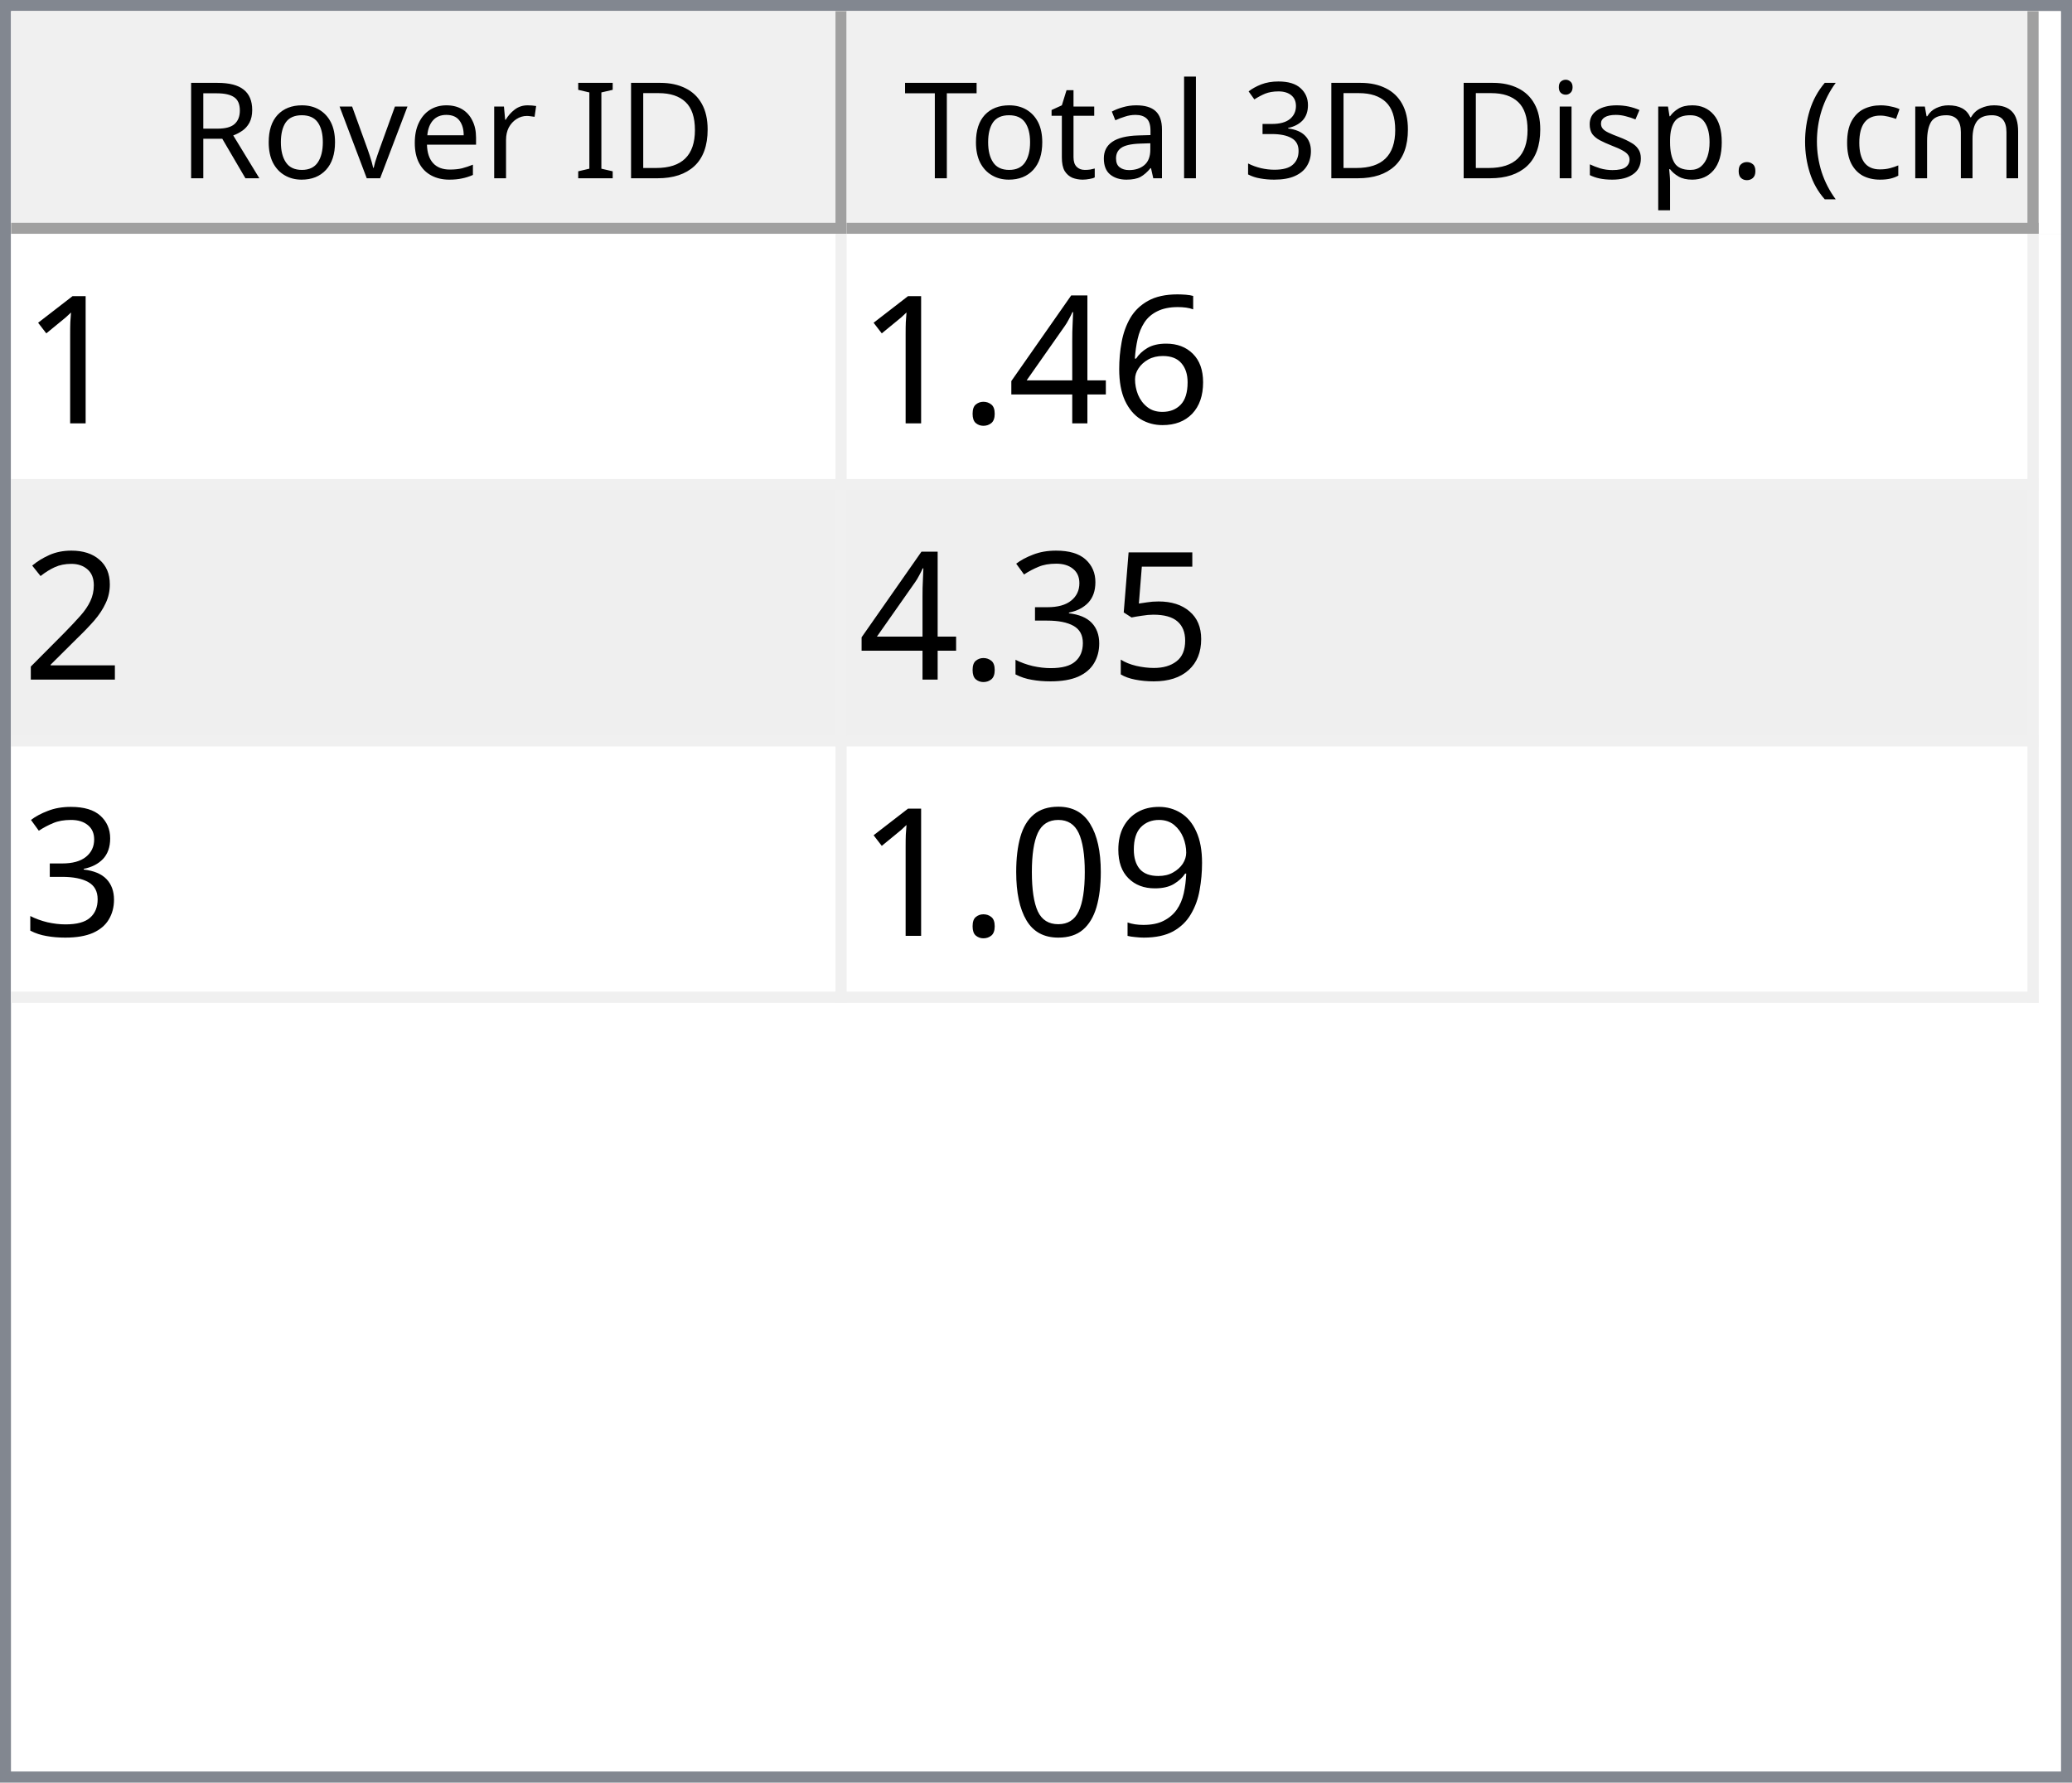
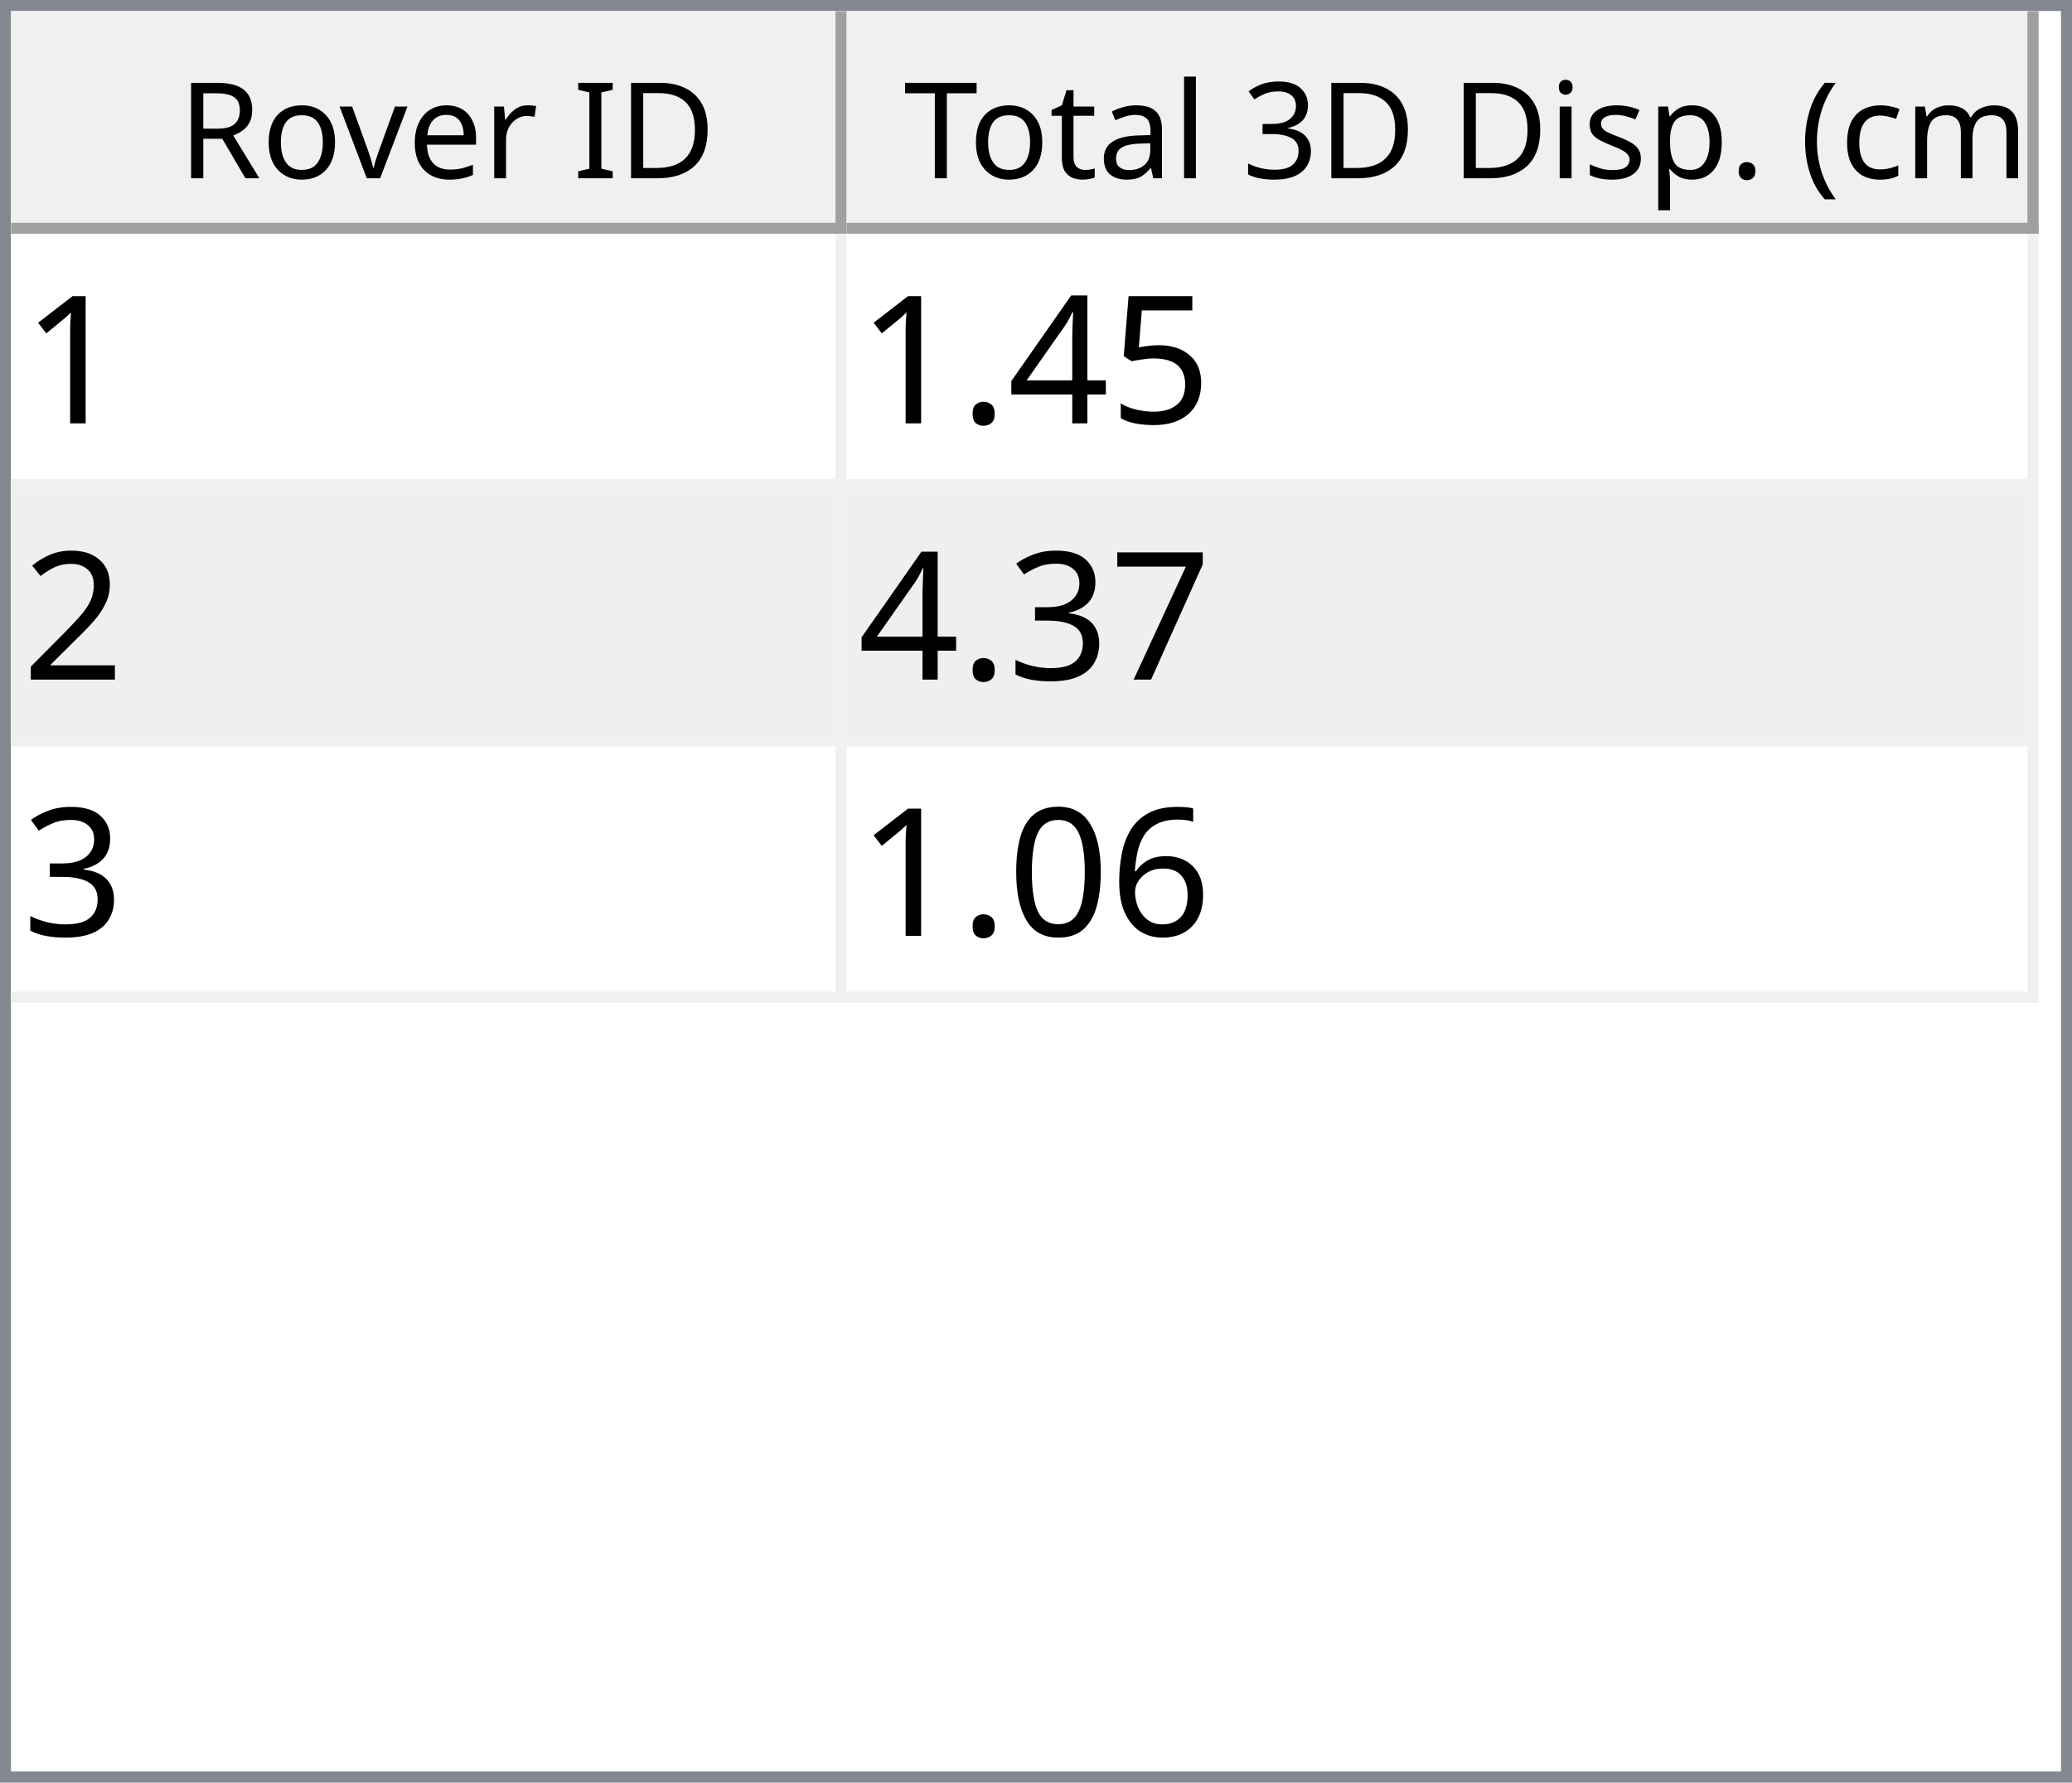
<svg xmlns="http://www.w3.org/2000/svg" style="fill-opacity:1; color-rendering:auto; color-interpolation:auto; text-rendering:auto; stroke:black; stroke-linecap:square; stroke-miterlimit:10; shape-rendering:auto; stroke-opacity:1; fill:black; stroke-dasharray:none; font-weight:normal; stroke-width:1; font-family:'Dialog'; font-style:normal; stroke-linejoin:miter; font-size:12px; stroke-dashoffset:0; image-rendering:auto;" width="186" height="160">
  <defs id="genericDefs" />
  <g>
    <defs id="defs1">
      <clipPath clipPathUnits="userSpaceOnUse" id="clipPath1">
        <path d="M0 0 L186 0 L186 160 L0 160 L0 0 Z" />
      </clipPath>
      <clipPath clipPathUnits="userSpaceOnUse" id="clipPath2">
        <path d="M0 0 L0 160 L186 160 L186 0 Z" />
      </clipPath>
      <clipPath clipPathUnits="userSpaceOnUse" id="clipPath3">
        <path d="M0 0 L0 20 L184 20 L184 0 Z" />
      </clipPath>
      <clipPath clipPathUnits="userSpaceOnUse" id="clipPath4">
        <path d="M0 0 L0 20 L75 20 L75 0 Z" />
      </clipPath>
      <clipPath clipPathUnits="userSpaceOnUse" id="clipPath5">
        <path d="M1 1 L1 19 L74 19 L74 1 Z" />
      </clipPath>
      <clipPath clipPathUnits="userSpaceOnUse" id="clipPath6">
        <path d="M0 0 L0 18 L73 18 L73 0 Z" />
      </clipPath>
      <clipPath clipPathUnits="userSpaceOnUse" id="clipPath7">
        <path d="M-0.5 -0.5 L-0.5 19.5 L74.5 19.5 L74.5 -0.5 Z" />
      </clipPath>
      <clipPath clipPathUnits="userSpaceOnUse" id="clipPath8">
        <path d="M0 0 L0 20 L107 20 L107 0 Z" />
      </clipPath>
      <clipPath clipPathUnits="userSpaceOnUse" id="clipPath9">
        <path d="M1 1 L1 19 L106 19 L106 1 Z" />
      </clipPath>
      <clipPath clipPathUnits="userSpaceOnUse" id="clipPath10">
        <path d="M0 0 L0 18 L105 18 L105 0 Z" />
      </clipPath>
      <clipPath clipPathUnits="userSpaceOnUse" id="clipPath11">
        <path d="M-0.5 -0.5 L-0.5 19.5 L106.5 19.5 L106.5 -0.5 Z" />
      </clipPath>
      <clipPath clipPathUnits="userSpaceOnUse" id="clipPath12">
        <path d="M0 0 L0 138 L184 138 L184 0 Z" />
      </clipPath>
      <clipPath clipPathUnits="userSpaceOnUse" id="clipPath13">
        <path d="M0 0 L0 69 L182 69 L182 0 Z" />
      </clipPath>
      <clipPath clipPathUnits="userSpaceOnUse" id="clipPath14">
        <path d="M-0.5 -0.5 L-0.5 68.5 L181.5 68.5 L181.5 -0.5 Z" />
      </clipPath>
      <clipPath clipPathUnits="userSpaceOnUse" id="clipPath15">
        <path d="M0 0 L0 22 L74 22 L74 0 Z" />
      </clipPath>
      <clipPath clipPathUnits="userSpaceOnUse" id="clipPath16">
        <path d="M0 0 L0 22 L106 22 L106 0 Z" />
      </clipPath>
      <font horiz-adv-x="64.551" id="font1">
        <font-face ascent="107.91" descent="25.098" units-per-em="100" style="font-style:normal; font-family:Segoe UI; font-weight:normal;" />
        <missing-glyph horiz-adv-x="64.551" d="M8.109 0 L8.109 68.266 L56.453 68.266 L56.453 0 L8.109 0 ZM15.328 7.234 L49.219 7.234 L49.219 61.031 L15.328 61.031 L15.328 7.234 Z" />
        <glyph unicode="D" horiz-adv-x="70.117" d="M9.188 0 L9.188 70.016 L28.516 70.016 Q65.531 70.016 65.531 35.891 Q65.531 19.672 55.25 9.836 Q44.969 0 27.734 0 L9.188 0 ZM17.391 62.594 L17.391 7.422 L27.828 7.422 Q41.609 7.422 49.273 14.797 Q56.938 22.172 56.938 35.688 Q56.938 62.594 28.328 62.594 L17.391 62.594 Z" />
        <glyph unicode="I" horiz-adv-x="26.611" d="M17.391 0 L9.188 0 L9.188 70.016 L17.391 70.016 L17.391 0 Z" />
        <glyph unicode=" " horiz-adv-x="27.393" d="" />
        <glyph unicode="r" horiz-adv-x="34.766" d="M34.188 41.891 Q32.078 43.5 28.125 43.5 Q23 43.5 19.555 38.672 Q16.109 33.844 16.109 25.484 L16.109 0 L8.109 0 L8.109 50 L16.109 50 L16.109 39.703 L16.312 39.703 Q18.016 44.969 21.531 47.922 Q25.047 50.875 29.391 50.875 Q32.516 50.875 34.188 50.203 L34.188 41.891 Z" />
        <glyph unicode="e" horiz-adv-x="52.295" d="M48.297 23 L12.984 23 Q13.188 14.656 17.484 10.109 Q21.781 5.562 29.297 5.562 Q37.75 5.562 44.828 11.141 L44.828 3.609 Q38.234 -1.172 27.391 -1.172 Q16.797 -1.172 10.742 5.641 Q4.688 12.453 4.688 24.812 Q4.688 36.469 11.305 43.82 Q17.922 51.172 27.734 51.172 Q37.547 51.172 42.922 44.828 Q48.297 38.484 48.297 27.203 L48.297 23 ZM40.094 29.781 Q40.047 36.719 36.75 40.578 Q33.453 44.438 27.594 44.438 Q21.922 44.438 17.969 40.383 Q14.016 36.328 13.094 29.781 L40.094 29.781 Z" />
        <glyph unicode="v" horiz-adv-x="47.9" d="M47.406 50 L27.484 0 L19.625 0 L0.688 50 L9.469 50 L22.172 13.672 Q23.578 9.672 23.922 6.688 L24.125 6.688 Q24.609 10.453 25.688 13.484 L38.969 50 L47.406 50 Z" />
        <glyph unicode="o" horiz-adv-x="58.594" d="M29 -1.172 Q17.922 -1.172 11.305 5.836 Q4.688 12.844 4.688 24.422 Q4.688 37.016 11.57 44.094 Q18.453 51.172 30.172 51.172 Q41.359 51.172 47.633 44.289 Q53.906 37.406 53.906 25.203 Q53.906 13.234 47.141 6.031 Q40.375 -1.172 29 -1.172 ZM29.594 44.438 Q21.875 44.438 17.383 39.188 Q12.891 33.938 12.891 24.703 Q12.891 15.828 17.43 10.695 Q21.969 5.562 29.594 5.562 Q37.359 5.562 41.531 10.594 Q45.703 15.625 45.703 24.906 Q45.703 34.281 41.531 39.359 Q37.359 44.438 29.594 44.438 Z" />
        <glyph unicode="R" horiz-adv-x="59.814" d="M59.375 0 L49.609 0 L37.891 19.625 Q36.281 22.359 34.766 24.289 Q33.25 26.219 31.664 27.438 Q30.078 28.656 28.25 29.219 Q26.422 29.781 24.125 29.781 L17.391 29.781 L17.391 0 L9.188 0 L9.188 70.016 L30.078 70.016 Q34.672 70.016 38.555 68.867 Q42.438 67.719 45.289 65.375 Q48.141 63.031 49.758 59.547 Q51.375 56.062 51.375 51.375 Q51.375 47.703 50.273 44.656 Q49.172 41.609 47.148 39.211 Q45.125 36.812 42.266 35.133 Q39.406 33.453 35.844 32.516 L35.844 32.328 Q37.594 31.547 38.891 30.547 Q40.188 29.547 41.359 28.18 Q42.531 26.812 43.68 25.078 Q44.828 23.344 46.234 21.047 L59.375 0 ZM17.391 62.594 L17.391 37.203 L28.516 37.203 Q31.594 37.203 34.203 38.133 Q36.812 39.062 38.719 40.797 Q40.625 42.531 41.703 45.047 Q42.781 47.562 42.781 50.688 Q42.781 56.297 39.141 59.445 Q35.5 62.594 28.609 62.594 L17.391 62.594 Z" />
        <glyph unicode=")" horiz-adv-x="30.176" d="M8.297 -15.922 L1.172 -15.922 Q16.406 2.344 16.406 26.812 Q16.406 51.469 1.078 70.016 L8.297 70.016 Q23.531 52.156 23.531 26.703 Q23.531 1.375 8.297 -15.922 Z" />
        <glyph unicode="m" horiz-adv-x="86.133" d="M79.109 0 L71.094 0 L71.094 28.719 Q71.094 37.016 68.531 40.727 Q65.969 44.438 59.906 44.438 Q54.781 44.438 51.195 39.75 Q47.609 35.062 47.609 28.516 L47.609 0 L39.594 0 L39.594 29.688 Q39.594 44.438 28.219 44.438 Q22.953 44.438 19.531 40.016 Q16.109 35.594 16.109 28.516 L16.109 0 L8.109 0 L8.109 50 L16.109 50 L16.109 42.094 L16.312 42.094 Q21.625 51.172 31.844 51.172 Q36.969 51.172 40.773 48.312 Q44.578 45.453 46 40.828 Q51.562 51.172 62.594 51.172 Q79.109 51.172 79.109 30.812 L79.109 0 Z" />
        <glyph unicode="c" horiz-adv-x="46.191" d="M42.188 2.297 Q36.422 -1.172 28.516 -1.172 Q17.828 -1.172 11.258 5.789 Q4.688 12.75 4.688 23.828 Q4.688 36.188 11.766 43.68 Q18.844 51.172 30.672 51.172 Q37.25 51.172 42.281 48.734 L42.281 40.531 Q36.719 44.438 30.375 44.438 Q22.703 44.438 17.797 38.945 Q12.891 33.453 12.891 24.516 Q12.891 15.719 17.508 10.641 Q22.125 5.562 29.891 5.562 Q36.422 5.562 42.188 9.906 L42.188 2.297 Z" />
        <glyph unicode="(" horiz-adv-x="30.176" d="M29.109 -15.922 L21.969 -15.922 Q6.844 1.375 6.844 26.703 Q6.844 52.156 21.969 70.016 L29.203 70.016 Q13.875 51.469 13.875 26.812 Q13.875 2.344 29.109 -15.922 Z" />
        <glyph unicode="." horiz-adv-x="21.68" d="M10.891 -1.078 Q8.641 -1.078 7.055 0.539 Q5.469 2.156 5.469 4.391 Q5.469 6.641 7.055 8.273 Q8.641 9.906 10.891 9.906 Q13.188 9.906 14.797 8.273 Q16.406 6.641 16.406 4.391 Q16.406 2.156 14.797 0.539 Q13.188 -1.078 10.891 -1.078 Z" />
        <glyph unicode="p" horiz-adv-x="58.789" d="M16.312 7.234 L16.109 7.234 L16.109 -23 L8.109 -23 L8.109 50 L16.109 50 L16.109 41.219 L16.312 41.219 Q22.219 51.172 33.594 51.172 Q43.266 51.172 48.688 44.461 Q54.109 37.75 54.109 26.469 Q54.109 13.922 48 6.375 Q41.891 -1.172 31.297 -1.172 Q21.578 -1.172 16.312 7.234 ZM16.109 27.391 L16.109 20.406 Q16.109 14.203 20.141 9.883 Q24.172 5.562 30.375 5.562 Q37.641 5.562 41.773 11.133 Q45.906 16.703 45.906 26.609 Q45.906 34.969 42.047 39.703 Q38.188 44.438 31.594 44.438 Q24.609 44.438 20.359 39.578 Q16.109 34.719 16.109 27.391 Z" />
        <glyph unicode="s" horiz-adv-x="42.432" d="M5.078 1.812 L5.078 10.406 Q11.625 5.562 19.484 5.562 Q30.031 5.562 30.031 12.594 Q30.031 14.594 29.125 15.992 Q28.219 17.391 26.68 18.461 Q25.141 19.531 23.07 20.383 Q21 21.234 18.609 22.172 Q15.281 23.484 12.766 24.828 Q10.25 26.172 8.57 27.859 Q6.891 29.547 6.031 31.695 Q5.172 33.844 5.172 36.719 Q5.172 40.234 6.789 42.945 Q8.406 45.656 11.086 47.484 Q13.766 49.312 17.211 50.242 Q20.656 51.172 24.312 51.172 Q30.812 51.172 35.938 48.922 L35.938 40.828 Q30.422 44.438 23.25 44.438 Q21 44.438 19.195 43.922 Q17.391 43.406 16.094 42.477 Q14.797 41.547 14.086 40.258 Q13.375 38.969 13.375 37.406 Q13.375 35.453 14.086 34.133 Q14.797 32.812 16.164 31.789 Q17.531 30.766 19.484 29.938 Q21.438 29.109 23.922 28.125 Q27.25 26.859 29.883 25.516 Q32.516 24.172 34.375 22.484 Q36.234 20.797 37.234 18.602 Q38.234 16.406 38.234 13.375 Q38.234 9.672 36.602 6.938 Q34.969 4.203 32.234 2.398 Q29.5 0.594 25.93 -0.289 Q22.359 -1.172 18.453 -1.172 Q10.75 -1.172 5.078 1.812 Z" />
        <glyph unicode="i" horiz-adv-x="24.219" d="M12.203 62.703 Q10.062 62.703 8.547 64.164 Q7.031 65.625 7.031 67.875 Q7.031 70.125 8.547 71.609 Q10.062 73.094 12.203 73.094 Q14.406 73.094 15.945 71.609 Q17.484 70.125 17.484 67.875 Q17.484 65.719 15.945 64.211 Q14.406 62.703 12.203 62.703 ZM16.109 0 L8.109 0 L8.109 50 L16.109 50 L16.109 0 Z" />
        <glyph unicode="3" horiz-adv-x="53.906" d="M46.531 19.828 Q46.531 15.094 44.75 11.211 Q42.969 7.328 39.719 4.57 Q36.469 1.812 31.93 0.297 Q27.391 -1.219 21.922 -1.219 Q11.922 -1.219 6 2.594 L6 11.188 Q13.094 5.609 22.219 5.609 Q25.875 5.609 28.828 6.539 Q31.781 7.469 33.906 9.227 Q36.031 10.984 37.18 13.477 Q38.328 15.969 38.328 19.094 Q38.328 32.812 18.797 32.812 L12.984 32.812 L12.984 39.594 L18.5 39.594 Q35.797 39.594 35.797 52.484 Q35.797 64.406 22.609 64.406 Q15.188 64.406 8.688 59.422 L8.688 67.188 Q15.375 71.188 24.609 71.188 Q29 71.188 32.57 69.969 Q36.141 68.75 38.68 66.555 Q41.219 64.359 42.609 61.281 Q44 58.203 44 54.5 Q44 40.672 30.031 36.719 L30.031 36.531 Q33.594 36.141 36.625 34.797 Q39.656 33.453 41.852 31.305 Q44.047 29.156 45.289 26.25 Q46.531 23.344 46.531 19.828 Z" />
        <glyph unicode="l" horiz-adv-x="24.219" d="M16.109 0 L8.109 0 L8.109 74.031 L16.109 74.031 L16.109 0 Z" />
        <glyph unicode="a" horiz-adv-x="50.879" d="M43.891 0 L35.891 0 L35.891 7.812 L35.688 7.812 Q30.469 -1.172 20.312 -1.172 Q12.844 -1.172 8.617 2.781 Q4.391 6.734 4.391 13.281 Q4.391 27.297 20.906 29.594 L35.891 31.688 Q35.891 44.438 25.594 44.438 Q16.547 44.438 9.281 38.281 L9.281 46.484 Q16.656 51.172 26.266 51.172 Q43.891 51.172 43.891 32.516 L43.891 0 ZM35.891 25.297 L23.828 23.641 Q18.266 22.859 15.43 20.875 Q12.594 18.891 12.594 13.875 Q12.594 10.203 15.211 7.883 Q17.828 5.562 22.172 5.562 Q28.125 5.562 32.008 9.742 Q35.891 13.922 35.891 20.312 L35.891 25.297 Z" />
        <glyph unicode="t" horiz-adv-x="33.887" d="M31.297 0.484 Q28.469 -1.078 23.828 -1.078 Q10.688 -1.078 10.688 13.578 L10.688 43.172 L2.094 43.172 L2.094 50 L10.688 50 L10.688 62.203 L18.703 64.797 L18.703 50 L31.297 50 L31.297 43.172 L18.703 43.172 L18.703 14.984 Q18.703 9.969 20.414 7.82 Q22.125 5.672 26.078 5.672 Q29.109 5.672 31.297 7.328 L31.297 0.484 Z" />
        <glyph unicode="T" horiz-adv-x="52.393" d="M50.594 62.594 L30.375 62.594 L30.375 0 L22.172 0 L22.172 62.594 L2 62.594 L2 70.016 L50.594 70.016 L50.594 62.594 Z" />
      </font>
      <font horiz-adv-x="75.0" id="font2">
        <font-face ascent="100.537" descent="21.973" units-per-em="100" style="font-style:normal; font-family:sans-serif; font-weight:normal;" />
        <missing-glyph horiz-adv-x="75.0" d="M12.5 0 L12.5 62.5 L62.5 62.5 L62.5 0 L12.5 0 ZM14.062 1.562 L60.938 1.562 L60.938 60.938 L14.062 60.938 L14.062 1.562 Z" />
        <glyph unicode="1" horiz-adv-x="55.615" d="M37.25 0 L28.469 0 L28.469 56 Q25.297 52.984 20.141 49.953 Q14.984 46.922 10.891 45.406 L10.891 53.906 Q18.266 57.375 23.781 62.305 Q29.297 67.234 31.594 71.875 L37.25 71.875 L37.25 0 Z" />
-         <glyph unicode="6" horiz-adv-x="55.615" d="M49.75 54.047 L41.016 53.375 Q39.844 58.547 37.703 60.891 Q34.125 64.656 28.906 64.656 Q24.703 64.656 21.531 62.312 Q17.391 59.281 14.992 53.469 Q12.594 47.656 12.5 36.922 Q15.672 41.75 20.266 44.094 Q24.859 46.438 29.891 46.438 Q38.672 46.438 44.852 39.969 Q51.031 33.5 51.031 23.25 Q51.031 16.5 48.125 10.719 Q45.219 4.938 40.141 1.859 Q35.062 -1.219 28.609 -1.219 Q17.625 -1.219 10.695 6.859 Q3.766 14.938 3.766 33.5 Q3.766 54.25 11.422 63.672 Q18.109 71.875 29.438 71.875 Q37.891 71.875 43.289 67.141 Q48.688 62.406 49.75 54.047 ZM13.875 23.188 Q13.875 18.656 15.797 14.508 Q17.719 10.359 21.188 8.18 Q24.656 6 28.469 6 Q34.031 6 38.039 10.492 Q42.047 14.984 42.047 22.703 Q42.047 30.125 38.086 34.398 Q34.125 38.672 28.125 38.672 Q22.172 38.672 18.023 34.398 Q13.875 30.125 13.875 23.188 Z" />
+         <glyph unicode="5" horiz-adv-x="55.615" d="M4.156 18.75 L13.375 19.531 Q14.406 12.797 18.141 9.398 Q21.875 6 27.156 6 Q33.5 6 37.891 10.789 Q42.281 15.578 42.281 23.484 Q42.281 31 38.062 35.352 Q33.844 39.703 27 39.703 Q22.75 39.703 19.336 37.773 Q15.922 35.844 13.969 32.766 L5.719 33.844 L12.641 70.609 L48.25 70.609 L48.25 62.203 L19.672 62.203 L15.828 42.969 Q22.266 47.469 29.344 47.469 Q38.719 47.469 45.164 40.969 Q51.609 34.469 51.609 24.266 Q51.609 14.547 45.953 7.469 Q39.062 -1.219 27.156 -1.219 Q17.391 -1.219 11.211 4.25 Q5.031 9.719 4.156 18.75 Z" />
        <glyph unicode="4" horiz-adv-x="55.615" d="M32.328 0 L32.328 17.141 L1.266 17.141 L1.266 25.203 L33.938 71.578 L41.109 71.578 L41.109 25.203 L50.781 25.203 L50.781 17.141 L41.109 17.141 L41.109 0 L32.328 0 ZM32.328 25.203 L32.328 57.469 L9.906 25.203 L32.328 25.203 Z" />
        <glyph unicode="." horiz-adv-x="27.783" d="M9.078 0 L9.078 10.016 L19.094 10.016 L19.094 0 L9.078 0 Z" />
        <glyph unicode="2" horiz-adv-x="55.615" d="M50.344 8.453 L50.344 0 L3.031 0 Q2.938 3.172 4.047 6.109 Q5.859 10.938 9.836 15.625 Q13.812 20.312 21.344 26.469 Q33.016 36.031 37.117 41.625 Q41.219 47.219 41.219 52.203 Q41.219 57.422 37.477 61.008 Q33.734 64.594 27.734 64.594 Q21.391 64.594 17.578 60.789 Q13.766 56.984 13.719 50.25 L4.688 51.172 Q5.609 61.281 11.664 66.578 Q17.719 71.875 27.938 71.875 Q38.234 71.875 44.242 66.164 Q50.25 60.453 50.25 52 Q50.25 47.703 48.492 43.555 Q46.734 39.406 42.656 34.812 Q38.578 30.219 29.109 22.219 Q21.188 15.578 18.945 13.211 Q16.703 10.844 15.234 8.453 L50.344 8.453 Z" />
-         <glyph unicode="5" horiz-adv-x="55.615" d="M4.156 18.75 L13.375 19.531 Q14.406 12.797 18.141 9.398 Q21.875 6 27.156 6 Q33.5 6 37.891 10.789 Q42.281 15.578 42.281 23.484 Q42.281 31 38.062 35.352 Q33.844 39.703 27 39.703 Q22.75 39.703 19.336 37.773 Q15.922 35.844 13.969 32.766 L5.719 33.844 L12.641 70.609 L48.25 70.609 L48.25 62.203 L19.672 62.203 L15.828 42.969 Q22.266 47.469 29.344 47.469 Q38.719 47.469 45.164 40.969 Q51.609 34.469 51.609 24.266 Q51.609 14.547 45.953 7.469 Q39.062 -1.219 27.156 -1.219 Q17.391 -1.219 11.211 4.25 Q5.031 9.719 4.156 18.75 Z" />
+         <glyph unicode="7" horiz-adv-x="55.615" d="M4.734 62.203 L4.734 70.656 L51.078 70.656 L51.078 63.812 Q44.234 56.547 37.523 44.484 Q30.812 32.422 27.156 19.672 Q24.516 10.688 23.781 0 L14.75 0 Q14.891 8.453 18.062 20.414 Q21.234 32.375 27.172 43.484 Q33.109 54.594 39.797 62.203 L4.734 62.203 Z" />
        <glyph unicode="3" horiz-adv-x="55.615" d="M4.203 18.891 L12.984 20.062 Q14.5 12.594 18.141 9.297 Q21.781 6 27 6 Q33.203 6 37.477 10.297 Q41.75 14.594 41.75 20.953 Q41.75 27 37.797 30.93 Q33.844 34.859 27.734 34.859 Q25.25 34.859 21.531 33.891 L22.516 41.609 Q23.391 41.5 23.922 41.5 Q29.547 41.5 34.039 44.43 Q38.531 47.359 38.531 53.469 Q38.531 58.297 35.258 61.477 Q31.984 64.656 26.812 64.656 Q21.688 64.656 18.266 61.43 Q14.844 58.203 13.875 51.766 L5.078 53.328 Q6.688 62.156 12.398 67.016 Q18.109 71.875 26.609 71.875 Q32.469 71.875 37.398 69.359 Q42.328 66.844 44.945 62.5 Q47.562 58.156 47.562 53.266 Q47.562 48.641 45.07 44.828 Q42.578 41.016 37.703 38.766 Q44.047 37.312 47.562 32.695 Q51.078 28.078 51.078 21.141 Q51.078 11.766 44.242 5.25 Q37.406 -1.266 26.953 -1.266 Q17.531 -1.266 11.305 4.352 Q5.078 9.969 4.203 18.891 Z" />
-         <glyph unicode="9" horiz-adv-x="55.615" d="M5.469 16.547 L13.922 17.328 Q14.984 11.375 18.016 8.688 Q21.047 6 25.781 6 Q29.828 6 32.883 7.859 Q35.938 9.719 37.891 12.82 Q39.844 15.922 41.164 21.195 Q42.484 26.469 42.484 31.938 Q42.484 32.516 42.438 33.688 Q39.797 29.5 35.234 26.883 Q30.672 24.266 25.344 24.266 Q16.453 24.266 10.305 30.711 Q4.156 37.156 4.156 47.703 Q4.156 58.594 10.578 65.234 Q17 71.875 26.656 71.875 Q33.641 71.875 39.43 68.117 Q45.219 64.359 48.219 57.398 Q51.219 50.438 51.219 37.25 Q51.219 23.531 48.242 15.406 Q45.266 7.281 39.383 3.031 Q33.5 -1.219 25.594 -1.219 Q17.188 -1.219 11.867 3.445 Q6.547 8.109 5.469 16.547 ZM41.453 48.141 Q41.453 55.719 37.43 60.156 Q33.406 64.594 27.734 64.594 Q21.875 64.594 17.531 59.812 Q13.188 55.031 13.188 47.406 Q13.188 40.578 17.312 36.305 Q21.438 32.031 27.484 32.031 Q33.594 32.031 37.523 36.305 Q41.453 40.578 41.453 48.141 Z" />
+         <glyph unicode="6" horiz-adv-x="55.615" d="M49.75 54.047 L41.016 53.375 Q39.844 58.547 37.703 60.891 Q34.125 64.656 28.906 64.656 Q24.703 64.656 21.531 62.312 Q17.391 59.281 14.992 53.469 Q12.594 47.656 12.5 36.922 Q15.672 41.75 20.266 44.094 Q24.859 46.438 29.891 46.438 Q38.672 46.438 44.852 39.969 Q51.031 33.5 51.031 23.25 Q51.031 16.5 48.125 10.719 Q45.219 4.938 40.141 1.859 Q35.062 -1.219 28.609 -1.219 Q17.625 -1.219 10.695 6.859 Q3.766 14.938 3.766 33.5 Q3.766 54.25 11.422 63.672 Q18.109 71.875 29.438 71.875 Q37.891 71.875 43.289 67.141 Q48.688 62.406 49.75 54.047 ZM13.875 23.188 Q13.875 18.656 15.797 14.508 Q17.719 10.359 21.188 8.18 Q24.656 6 28.469 6 Q34.031 6 38.039 10.492 Q42.047 14.984 42.047 22.703 Q42.047 30.125 38.086 34.398 Q34.125 38.672 28.125 38.672 Q22.172 38.672 18.023 34.398 Q13.875 30.125 13.875 23.188 Z" />
        <glyph unicode="0" horiz-adv-x="55.615" d="M4.156 35.297 Q4.156 48 6.766 55.742 Q9.375 63.484 14.523 67.68 Q19.672 71.875 27.484 71.875 Q33.25 71.875 37.594 69.555 Q41.938 67.234 44.773 62.867 Q47.609 58.5 49.219 52.227 Q50.828 45.953 50.828 35.297 Q50.828 22.703 48.242 14.969 Q45.656 7.234 40.508 3.008 Q35.359 -1.219 27.484 -1.219 Q17.141 -1.219 11.234 6.203 Q4.156 15.141 4.156 35.297 ZM13.188 35.297 Q13.188 17.672 17.312 11.836 Q21.438 6 27.484 6 Q33.547 6 37.672 11.859 Q41.797 17.719 41.797 35.297 Q41.797 52.984 37.672 58.789 Q33.547 64.594 27.391 64.594 Q21.344 64.594 17.719 59.469 Q13.188 52.938 13.188 35.297 Z" />
      </font>
    </defs>
    <g style="fill:white; stroke:white;">
      <rect x="0" y="0" width="186" style="clip-path:url(#clipPath1); stroke:none;" height="160" />
    </g>
    <g style="fill:white; text-rendering:optimizeSpeed; color-rendering:optimizeSpeed; image-rendering:optimizeSpeed; shape-rendering:crispEdges; stroke:white; color-interpolation:sRGB;">
      <rect x="0" width="186" height="160" y="0" style="stroke:none;" />
      <path style="stroke:none;" d="M0 160 L186 160 L186 0 L0 0 Z" />
    </g>
    <g style="fill:rgb(240,240,240); font-family:'Segoe UI'; stroke:rgb(240,240,240);">
      <rect x="0" y="0" width="186" style="clip-path:url(#clipPath2); stroke:none;" height="160" />
    </g>
    <g style="fill:rgb(130,135,144); font-family:'Segoe UI'; stroke:rgb(130,135,144);">
      <path d="M0 0 L186 0 L186 160 L0 160 L0 0 ZM1 1 L185 1 L185 159 L1 159 L1 1 Z" style="fill-rule:evenodd; clip-path:url(#clipPath2); stroke:none;" />
    </g>
    <g style="fill:white; font-family:'Segoe UI'; stroke:white;" transform="translate(1,1)">
      <rect x="0" y="0" width="184" style="clip-path:url(#clipPath3); stroke:none;" height="20" />
    </g>
    <g style="fill:rgb(240,240,240); font-family:'Segoe UI'; stroke:rgb(240,240,240);" transform="translate(1,1)">
      <rect x="0" y="0" width="75" style="clip-path:url(#clipPath4); stroke:none;" height="20" />
    </g>
    <g style="font-family:'Segoe UI';" transform="translate(2,2)">
      <text x="14" xml:space="preserve" y="14" style="clip-path:url(#clipPath6); stroke:none;">Rover ID</text>
    </g>
    <g style="fill:rgb(160,160,160); font-family:'Segoe UI'; stroke:rgb(160,160,160); stroke-linejoin:bevel;" transform="translate(1.5,1.5)">
      <line x1="74" x2="74" y1="0" style="fill:none; clip-path:url(#clipPath7);" y2="19" />
    </g>
    <g style="fill:rgb(160,160,160); font-family:'Segoe UI'; stroke:rgb(160,160,160); stroke-linejoin:bevel;" transform="matrix(1,0,0,1,1,1) translate(0.5,0.5)">
      <line x1="0" x2="74" y1="19" style="fill:none; clip-path:url(#clipPath7);" y2="19" />
    </g>
    <g style="fill:rgb(240,240,240); font-family:'Segoe UI'; stroke:rgb(240,240,240);" transform="translate(76,1)">
      <rect x="0" y="0" width="107" style="clip-path:url(#clipPath8); stroke:none;" height="20" />
    </g>
    <g style="font-family:'Segoe UI';" transform="translate(77,2)">
      <text x="1" xml:space="preserve" y="14" style="clip-path:url(#clipPath10); stroke:none;"> Total 3D Disp. (cm)</text>
    </g>
    <g style="fill:rgb(160,160,160); font-family:'Segoe UI'; stroke:rgb(160,160,160); stroke-linejoin:bevel;" transform="translate(76.5,1.5)">
      <line x1="106" x2="106" y1="0" style="fill:none; clip-path:url(#clipPath11);" y2="19" />
    </g>
    <g style="fill:rgb(160,160,160); font-family:'Segoe UI'; stroke:rgb(160,160,160); stroke-linejoin:bevel;" transform="matrix(1,0,0,1,76,1) translate(0.5,0.5)">
      <line x1="0" x2="106" y1="19" style="fill:none; clip-path:url(#clipPath11);" y2="19" />
    </g>
    <g style="fill:white; font-family:'Segoe UI'; stroke:white;" transform="translate(1,21)">
      <rect x="0" y="0" width="184" style="clip-path:url(#clipPath12); stroke:none;" height="138" />
    </g>
    <g style="fill:rgb(240,240,240); font-size:16px; font-family:sans-serif; stroke:rgb(240,240,240);" transform="translate(1,21)">
      <rect x="0" y="0" width="182" style="clip-path:url(#clipPath13); stroke:none;" height="69" />
      <line transform="translate(0.5,0.5)" x1="0" x2="181" y1="22" style="clip-path:url(#clipPath14); fill:none; stroke-linejoin:bevel;" y2="22" />
    </g>
    <g transform="matrix(1,0,0,1,1,21) translate(0.5,0.5)" style="fill:rgb(240,240,240); font-size:16px; font-family:sans-serif; stroke:rgb(240,240,240); stroke-linejoin:bevel;">
      <line x1="0" x2="181" y1="45" style="fill:none; clip-path:url(#clipPath14);" y2="45" />
    </g>
    <g transform="matrix(1,0,0,1,1,21) translate(0.5,0.5)" style="fill:rgb(240,240,240); font-size:16px; font-family:sans-serif; stroke:rgb(240,240,240); stroke-linejoin:bevel;">
      <line x1="0" x2="181" y1="68" style="fill:none; clip-path:url(#clipPath14);" y2="68" />
    </g>
    <g transform="matrix(1,0,0,1,1,21) translate(0.5,0.5)" style="fill:rgb(240,240,240); font-size:16px; font-family:sans-serif; stroke:rgb(240,240,240); stroke-linejoin:bevel;">
      <line x1="74" x2="74" y1="0" style="fill:none; clip-path:url(#clipPath14);" y2="68" />
    </g>
    <g transform="matrix(1,0,0,1,1,21) translate(0.5,0.5)" style="fill:rgb(240,240,240); font-size:16px; font-family:sans-serif; stroke:rgb(240,240,240); stroke-linejoin:bevel;">
      <line x1="181" x2="181" y1="0" style="fill:none; clip-path:url(#clipPath14);" y2="68" />
    </g>
    <g style="fill:white; font-size:16px; font-family:sans-serif; stroke:white;" transform="matrix(1,0,0,1,1,21)">
      <rect x="0" y="0" width="74" style="clip-path:url(#clipPath15); stroke:none;" height="22" />
      <text x="1" y="17" style="fill:black; clip-path:url(#clipPath15); stroke:none;" xml:space="preserve">1</text>
    </g>
    <g style="fill:white; font-size:16px; font-family:sans-serif; stroke:white;" transform="matrix(1,0,0,1,1,21) translate(75,0)">
      <rect x="0" y="0" width="106" style="clip-path:url(#clipPath16); stroke:none;" height="22" />
-       <text x="1" y="17" style="fill:black; clip-path:url(#clipPath16); stroke:none;" xml:space="preserve">1.46</text>
+       <text x="1" y="17" style="fill:black; clip-path:url(#clipPath16); stroke:none;" xml:space="preserve">1.45</text>
    </g>
    <g style="fill:rgb(239,239,239); font-size:16px; font-family:sans-serif; stroke:rgb(239,239,239);" transform="matrix(1,0,0,1,1,21) translate(0,23)">
      <rect x="0" y="0" width="74" style="clip-path:url(#clipPath15); stroke:none;" height="22" />
      <text x="1" y="17" style="fill:black; clip-path:url(#clipPath15); stroke:none;" xml:space="preserve">2</text>
    </g>
    <g style="fill:rgb(239,239,239); font-size:16px; font-family:sans-serif; stroke:rgb(239,239,239);" transform="matrix(1,0,0,1,1,21) translate(75,23)">
      <rect x="0" y="0" width="106" style="clip-path:url(#clipPath16); stroke:none;" height="22" />
-       <text x="1" y="17" style="fill:black; clip-path:url(#clipPath16); stroke:none;" xml:space="preserve">4.35</text>
+       <text x="1" y="17" style="fill:black; clip-path:url(#clipPath16); stroke:none;" xml:space="preserve">4.37</text>
    </g>
    <g style="fill:white; font-size:16px; font-family:sans-serif; stroke:white;" transform="matrix(1,0,0,1,1,21) translate(0,46)">
      <rect x="0" y="0" width="74" style="clip-path:url(#clipPath15); stroke:none;" height="22" />
      <text x="1" y="17" style="fill:black; clip-path:url(#clipPath15); stroke:none;" xml:space="preserve">3</text>
    </g>
    <g style="fill:white; font-size:16px; font-family:sans-serif; stroke:white;" transform="matrix(1,0,0,1,1,21) translate(75,46)">
      <rect x="0" y="0" width="106" style="clip-path:url(#clipPath16); stroke:none;" height="22" />
-       <text x="1" y="17" style="fill:black; clip-path:url(#clipPath16); stroke:none;" xml:space="preserve">1.09</text>
+       <text x="1" y="17" style="fill:black; clip-path:url(#clipPath16); stroke:none;" xml:space="preserve">1.06</text>
    </g>
  </g>
</svg>
